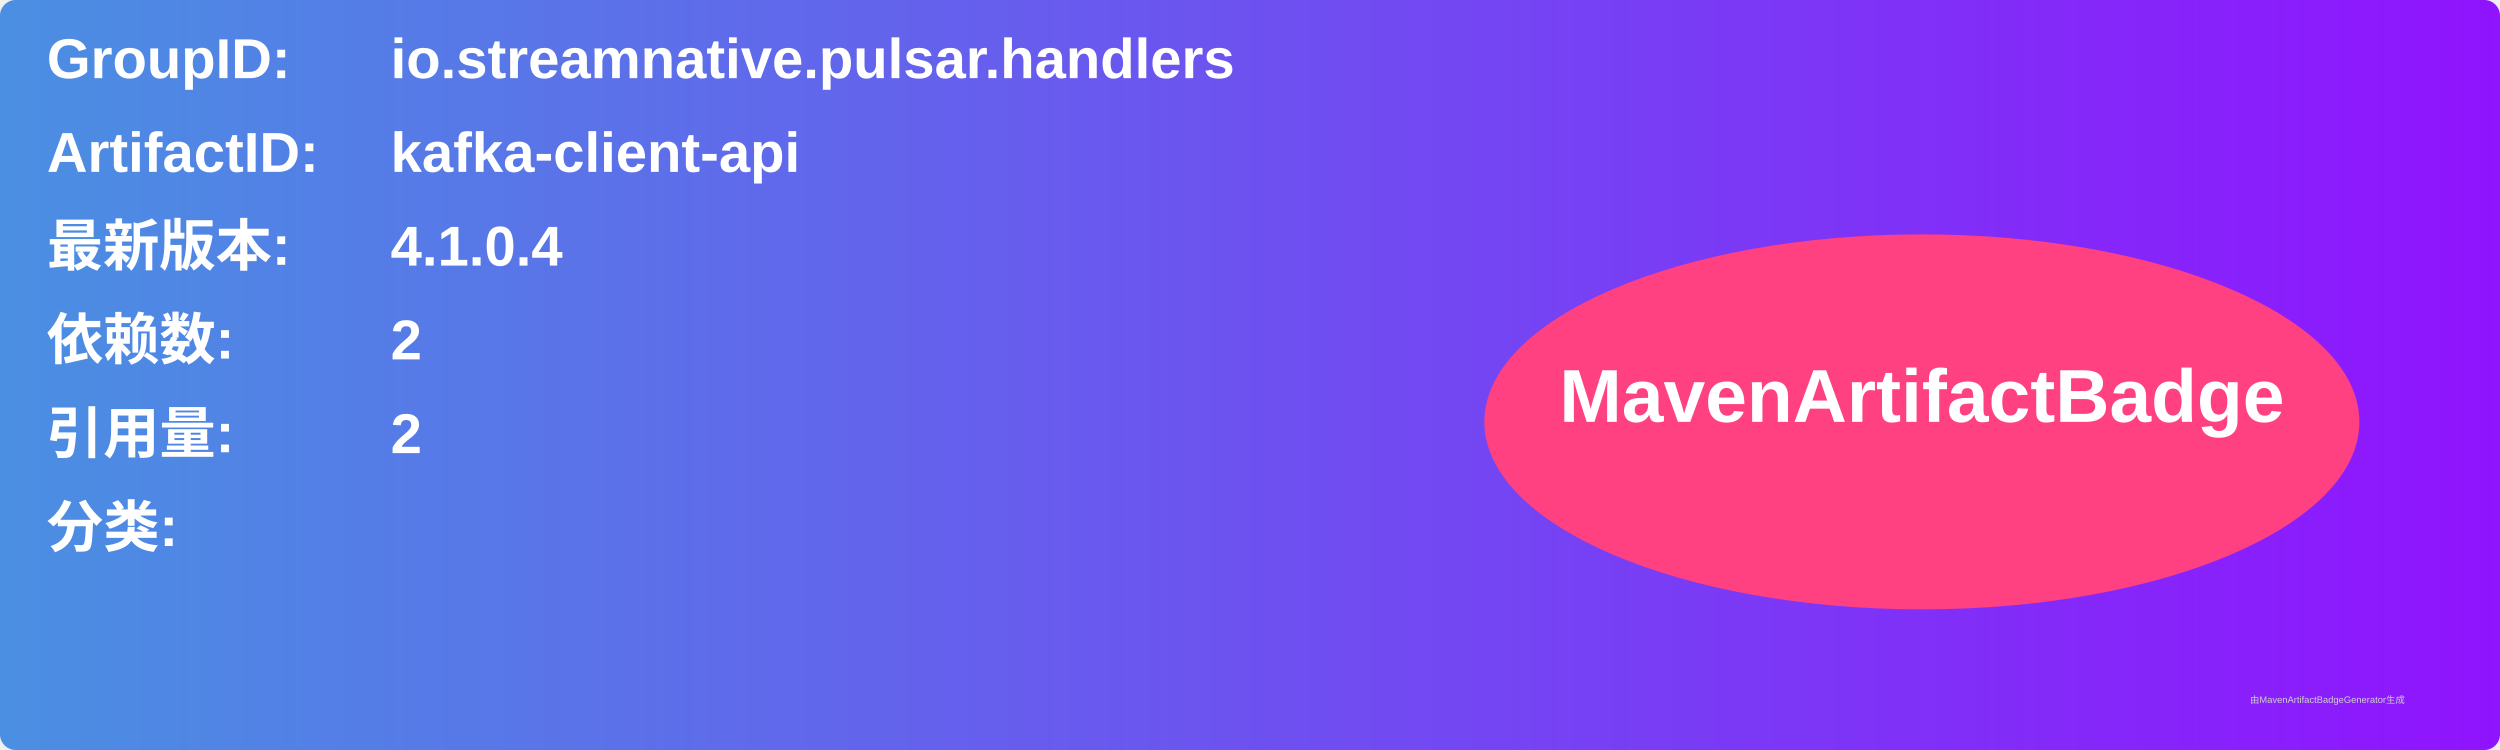
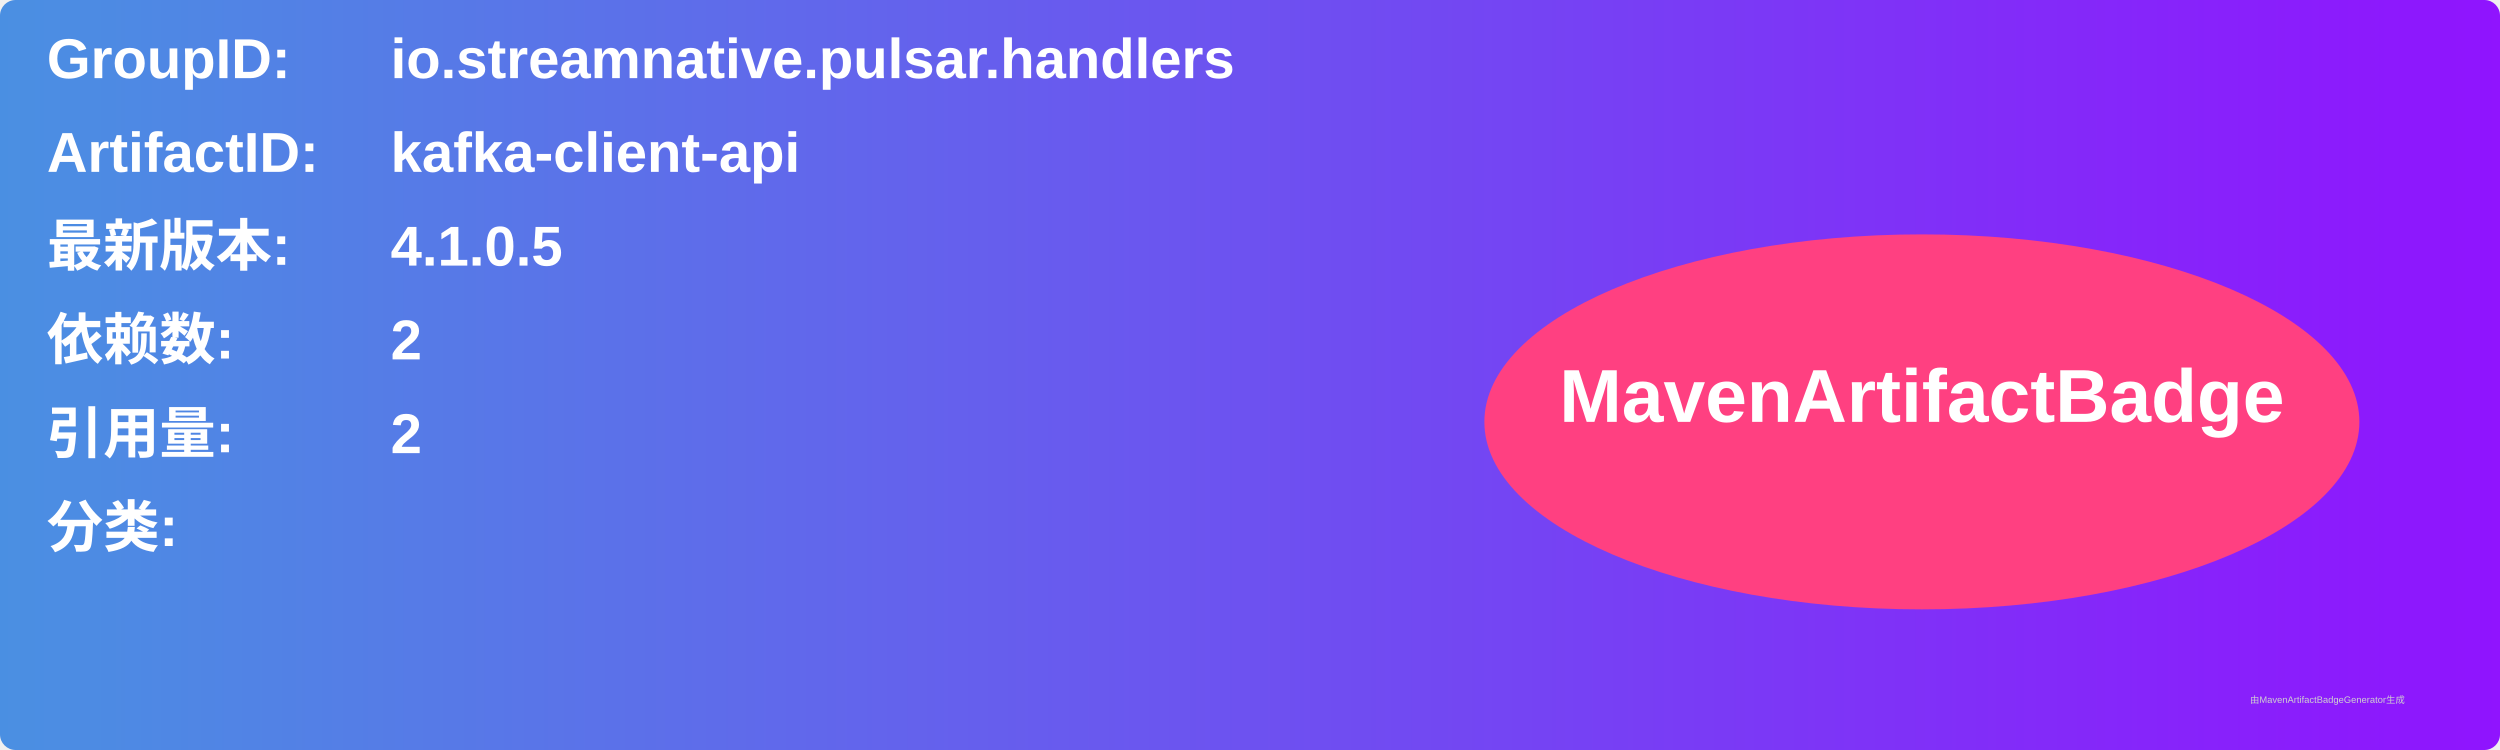
<svg xmlns="http://www.w3.org/2000/svg" width="800" height="240" viewBox="0 0 800 240">
  <linearGradient id="grad" x1="0%" y1="0%" x2="100%" y2="0%">
    <stop offset="0%" stop-color="#4a90e2" />
    <stop offset="100%" stop-color="#9013fe" />
  </linearGradient>
  <rect width="100%" height="100%" rx="5" ry="5" fill="url(#grad)" />
  <g transform="translate(15, 15)">
    <text x="0" y="10" font-family="Arial" font-size="18" fill="white" font-weight="bold" width="260">GroupID:</text>
    <text x="110" y="10" font-family="Arial" font-size="18" fill="white" font-weight="bold" width="460">io.streamnative.pulsar.handlers</text>
    <text x="0" y="40" font-family="Arial" font-size="18" fill="white" font-weight="bold" width="260">ArtifactID:</text>
    <text x="110" y="40" font-family="Arial" font-size="18" fill="white" font-weight="bold" width="460">kafka-client-api</text>
    <text x="0" y="70" font-family="Arial" font-size="18" fill="white" font-weight="bold">最新版本:</text>
    <text x="110" y="70" font-family="Arial" font-size="18" fill="white" font-weight="bold">
-       <tspan font-weight="bold">4.1.0.4</tspan>
+       <tspan font-weight="bold">4.1.0.5</tspan>
    </text>
    <text x="0" y="100" font-family="Arial" font-size="18" fill="white" font-weight="bold">依赖数: </text>
    <text x="110" y="100" font-family="Arial" font-size="18" fill="white">
      <tspan font-weight="bold">2</tspan>
    </text>
    <text x="0" y="130" font-family="Arial" font-size="18" fill="white" font-weight="bold">引用量: </text>
    <text x="110" y="130" font-family="Arial" font-size="18" fill="white">
      <tspan font-weight="bold">2</tspan>
    </text>
    <text x="0" y="160" font-family="Arial" font-size="18" fill="white" font-weight="bold">分类:</text>
    <text x="10" y="190" font-family="Arial" font-size="10" fill="white">
      <tspan font-weight="bold" />
    </text>
    <ellipse cx="600" cy="120" rx="140" ry="60" fill="#ff4081" />
    <text x="600" y="120" text-anchor="middle" font-family="Arial" font-size="24" fill="white" font-weight="bold">MavenArtifactBadge</text>
  </g>
  <text x="720" y="225" font-family="Arial" font-size="3" fill="#d0d0d0">由MavenArtifactBadgeGenerator生成</text>
</svg>
